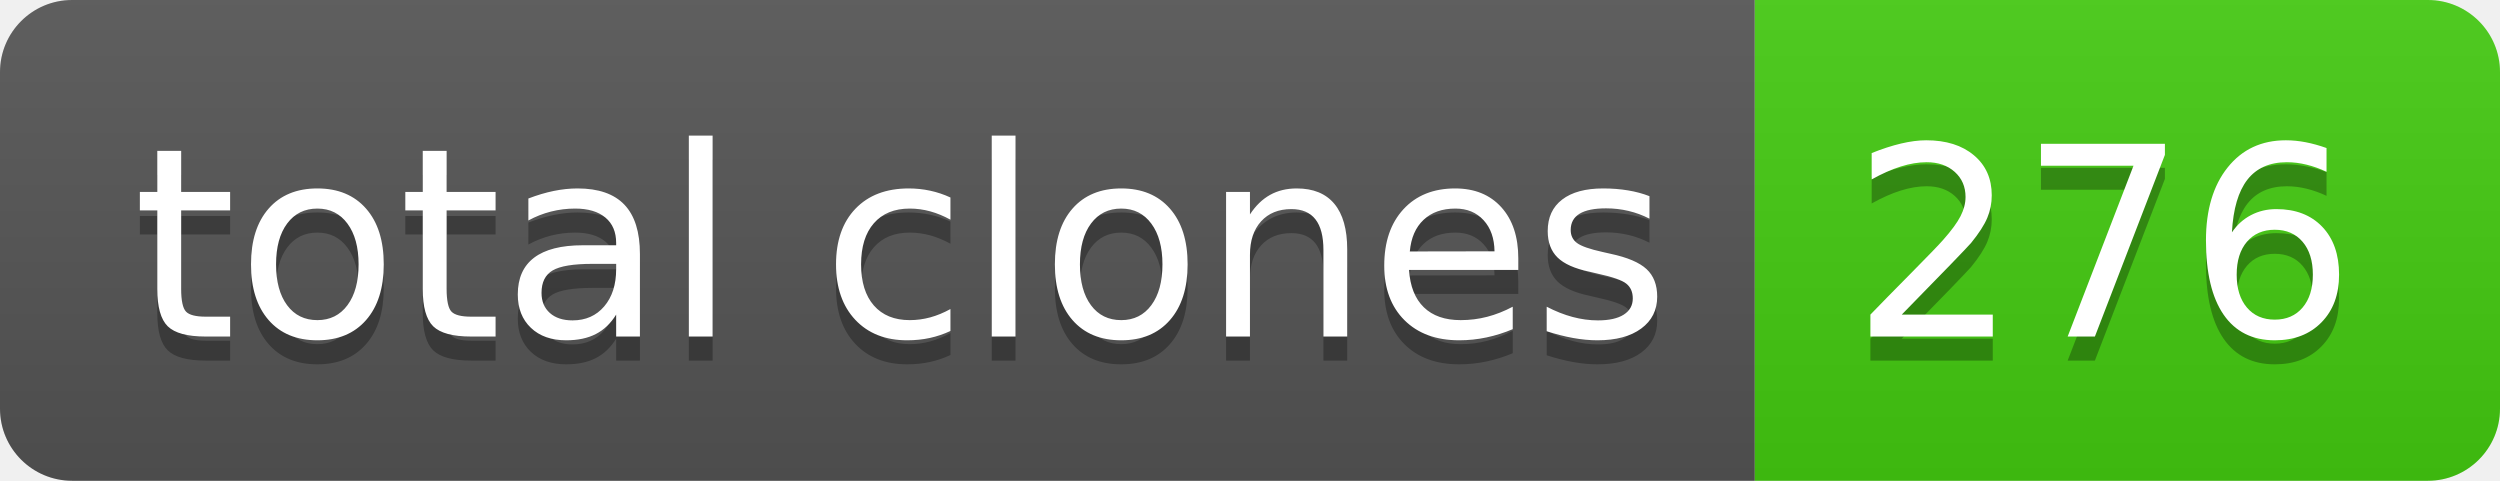
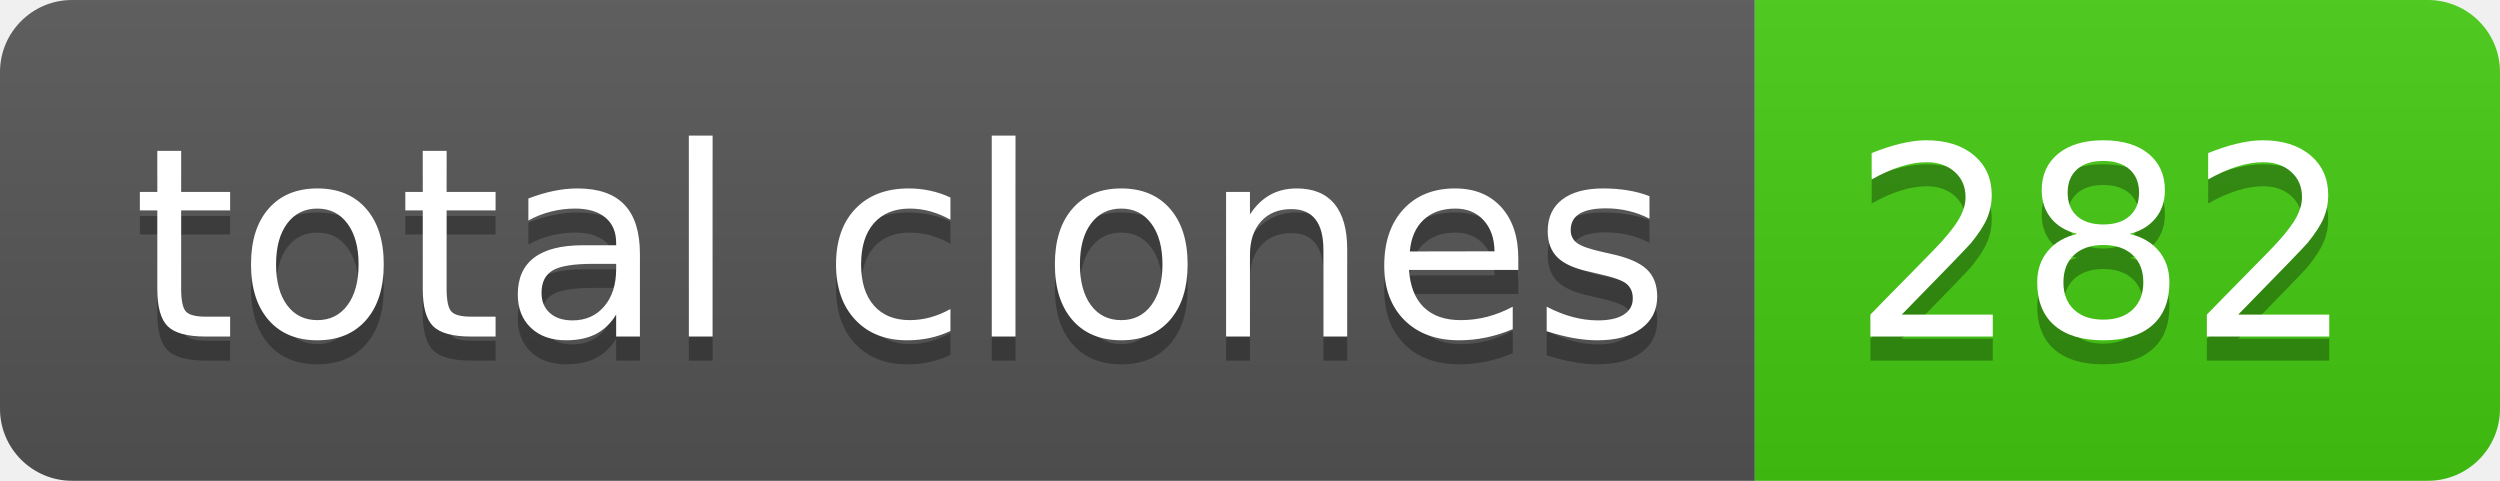
- <svg xmlns="http://www.w3.org/2000/svg" width="104" height="20" role="img" aria-label="total clones: 276">
+ <svg xmlns="http://www.w3.org/2000/svg" width="104" height="20" role="img" aria-label="total clones: 282">
  <linearGradient id="s" x2="0" y2="100%">
    <stop offset="0" stop-color="#bbb" stop-opacity=".1" />
    <stop offset="1" stop-opacity=".1" />
  </linearGradient>
  <clipPath id="r">
    <rect width="104" height="20" rx="3" fill="#fff" />
  </clipPath>
  <g clip-path="url(#r)">
    <rect width="73" height="20" fill="#555" />
    <rect x="73" width="31" height="20" fill="#4c1" />
    <rect width="104" height="20" fill="url(#s)" />
  </g>
  <g fill="#fff" text-anchor="middle" font-family="Verdana,Geneva,DejaVu Sans,sans-serif" text-rendering="geometricPrecision" font-size="110">
    <text aria-hidden="true" x="375" y="150" fill="#010101" fill-opacity=".3" transform="scale(.1)" textLength="630">total clones</text>
    <text x="375" y="140" transform="scale(.1)" fill="#fff" textLength="630">total clones</text>
-     <text aria-hidden="true" x="875" y="150" fill="#010101" fill-opacity=".3" transform="scale(.1)" textLength="210">276</text>
-     <text x="875" y="140" transform="scale(.1)" fill="#fff" textLength="210">276</text>
+     <text aria-hidden="true" x="875" y="150" fill="#010101" fill-opacity=".3" transform="scale(.1)" textLength="210">282</text>
+     <text x="875" y="140" transform="scale(.1)" fill="#fff" textLength="210">282</text>
  </g>
</svg>
